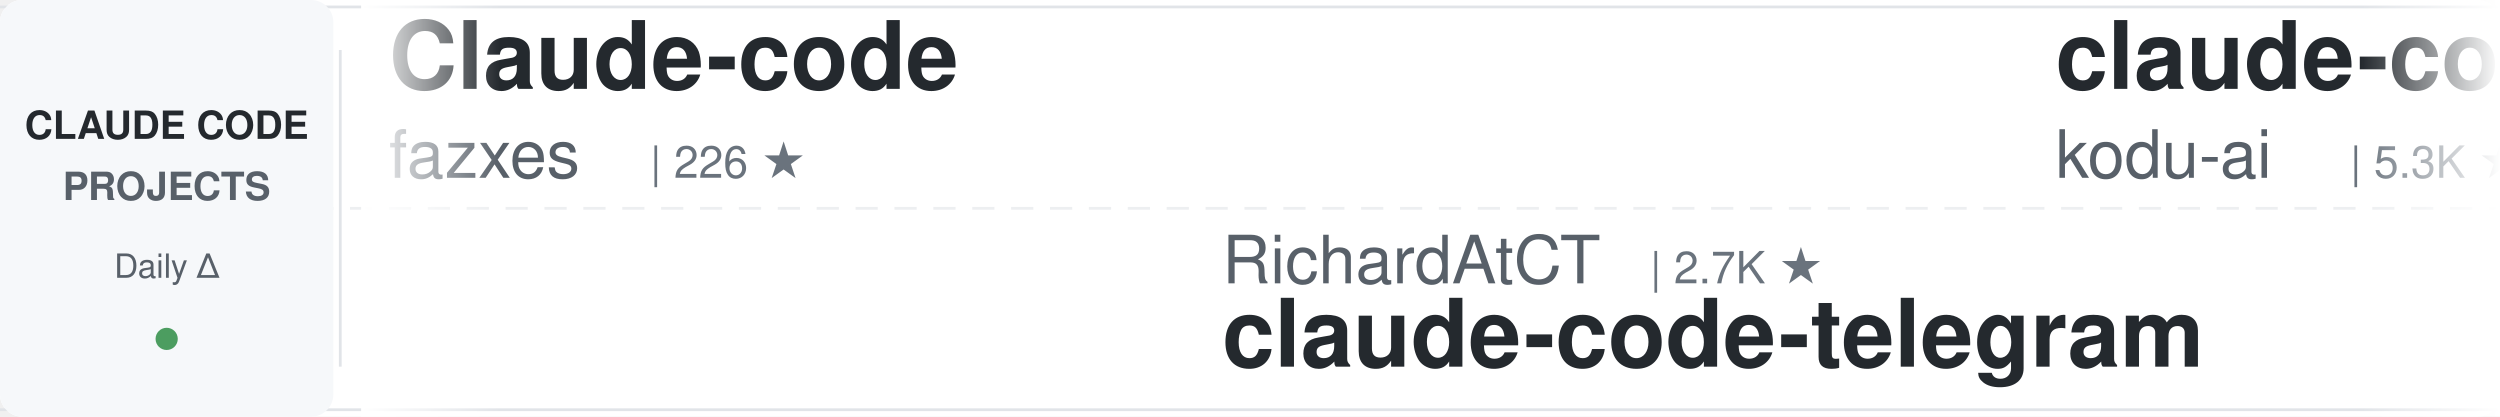
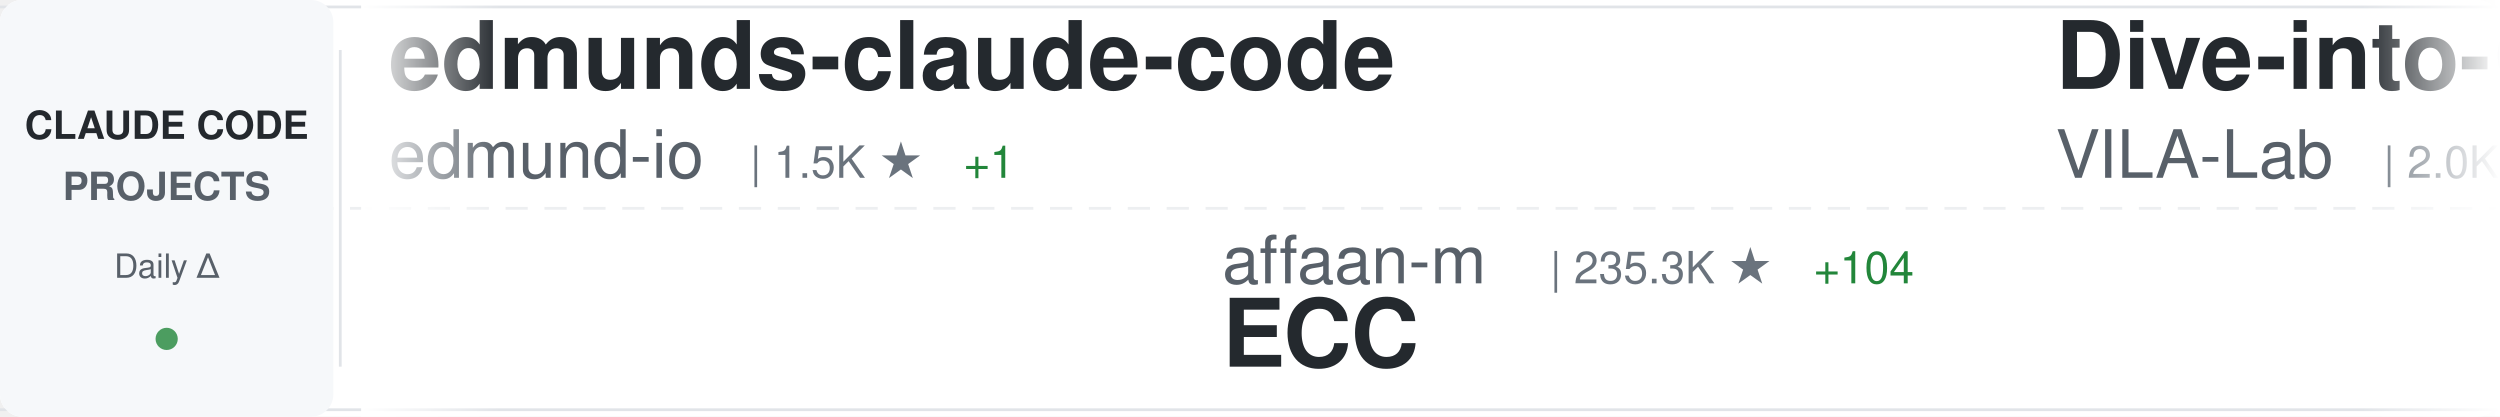
<svg xmlns="http://www.w3.org/2000/svg" width="900" height="150">
  <defs>
    <linearGradient id="awesomeLeftFade" x1="0%" y1="0%" x2="100%" y2="0%">
      <stop offset="0%" style="stop-color:#ffffff;stop-opacity:1" />
      <stop offset="100%" style="stop-color:#ffffff;stop-opacity:0" />
    </linearGradient>
    <linearGradient id="awesomeRightFade" x1="0%" y1="0%" x2="100%" y2="0%">
      <stop offset="0%" style="stop-color:#ffffff;stop-opacity:0" />
      <stop offset="100%" style="stop-color:#ffffff;stop-opacity:1" />
    </linearGradient>
  </defs>
  <rect width="900" height="150" fill="#ffffff" rx="8" />
  <rect x="0" y="2" width="900" height="1" fill="#e1e4e8" />
  <rect x="0" y="147" width="900" height="1" fill="#e1e4e8" />
  <line x1="0" y1="75" x2="900" y2="75" stroke="#e1e4e8" stroke-width="1" stroke-dasharray="8 6" opacity="0.6" />
  <rect x="0" y="0" width="120" height="150" fill="#f6f8fa" rx="8" />
  <text x="60" y="50" font-family="-apple-system, BlinkMacSystemFont, 'Segoe UI', Helvetica, Arial, sans-serif" font-size="14" font-weight="600" fill="#24292e" text-anchor="middle">CLAUDE CODE</text>
  <text x="60" y="72" font-family="-apple-system, BlinkMacSystemFont, 'Segoe UI', Helvetica, Arial, sans-serif" font-size="14" font-weight="600" fill="#586069" text-anchor="middle">PROJECTS</text>
  <text x="60" y="100" font-family="-apple-system, BlinkMacSystemFont, 'Segoe UI', Helvetica, Arial, sans-serif" font-size="12" font-weight="500" fill="#586069" text-anchor="middle">Daily Δ</text>
  <circle cx="60" cy="122" r="4" fill="#22863a" opacity="0.8" />
  <rect x="122" y="18" width="1" height="114" fill="#e1e4e8" />
  <clipPath id="awesomeTickerClip">
    <rect x="130" y="0" width="770" height="150" />
  </clipPath>
  <g clip-path="url(#awesomeTickerClip)">
    <g id="awesomeTickerItems">
      <animateTransform attributeName="transform" attributeType="XML" type="translate" from="0 0" to="-3000 0" dur="54s" repeatCount="indefinite" />
      <g transform="translate(0, 0)">
-         <text x="140" y="32" font-family="-apple-system, BlinkMacSystemFont, 'Segoe UI', Helvetica, Arial, sans-serif" font-size="34" font-weight="600" fill="#24292e">Claude-code</text>
-         <text x="140" y="64" font-family="-apple-system, BlinkMacSystemFont, 'Segoe UI', Helvetica, Arial, sans-serif" font-size="24" font-weight="400" fill="#586069">fazxes</text>
-         <text x="234" y="64" font-family="-apple-system, BlinkMacSystemFont, 'Segoe UI', Helvetica, Arial, sans-serif" font-size="16" font-weight="500" fill="#6a737d">| 226 ★</text>
+         <text x="140" y="32" font-family="-apple-system, BlinkMacSystemFont, 'Segoe UI', Helvetica, Arial, sans-serif" font-size="34" font-weight="600" fill="#24292e">edmunds-claude-code</text>
+         <text x="140" y="64" font-family="-apple-system, BlinkMacSystemFont, 'Segoe UI', Helvetica, Arial, sans-serif" font-size="24" font-weight="400" fill="#586069">edmund-io</text>
+         <text x="270" y="64" font-family="-apple-system, BlinkMacSystemFont, 'Segoe UI', Helvetica, Arial, sans-serif" font-size="16" font-weight="500" fill="#6a737d">| 1.5K ★</text>
+         <text x="347" y="64" font-family="-apple-system, BlinkMacSystemFont, 'Segoe UI', Helvetica, Arial, sans-serif" font-size="16" font-weight="500" fill="#22863a"> +1</text>
      </g>
      <g transform="translate(300, 0)">
-         <text x="140" y="102" font-family="-apple-system, BlinkMacSystemFont, 'Segoe UI', Helvetica, Arial, sans-serif" font-size="24" font-weight="400" fill="#586069">RichardAtCT</text>
-         <text x="294" y="102" font-family="-apple-system, BlinkMacSystemFont, 'Segoe UI', Helvetica, Arial, sans-serif" font-size="16" font-weight="500" fill="#6a737d">| 2.7K ★</text>
-         <text x="140" y="132" font-family="-apple-system, BlinkMacSystemFont, 'Segoe UI', Helvetica, Arial, sans-serif" font-size="34" font-weight="600" fill="#24292e">claude-code-telegram</text>
+         <text x="140" y="102" font-family="-apple-system, BlinkMacSystemFont, 'Segoe UI', Helvetica, Arial, sans-serif" font-size="24" font-weight="400" fill="#586069">affaan-m</text>
+         <text x="258" y="102" font-family="-apple-system, BlinkMacSystemFont, 'Segoe UI', Helvetica, Arial, sans-serif" font-size="16" font-weight="500" fill="#6a737d">| 235.3K ★</text>
+         <text x="353" y="102" font-family="-apple-system, BlinkMacSystemFont, 'Segoe UI', Helvetica, Arial, sans-serif" font-size="16" font-weight="500" fill="#22863a"> +104</text>
+         <text x="140" y="132" font-family="-apple-system, BlinkMacSystemFont, 'Segoe UI', Helvetica, Arial, sans-serif" font-size="34" font-weight="600" fill="#24292e">ECC</text>
      </g>
      <g transform="translate(600, 0)">
-         <text x="140" y="32" font-family="-apple-system, BlinkMacSystemFont, 'Segoe UI', Helvetica, Arial, sans-serif" font-size="34" font-weight="600" fill="#24292e">claude-coder</text>
-         <text x="140" y="64" font-family="-apple-system, BlinkMacSystemFont, 'Segoe UI', Helvetica, Arial, sans-serif" font-size="24" font-weight="400" fill="#586069">kodu-ai</text>
-         <text x="246" y="64" font-family="-apple-system, BlinkMacSystemFont, 'Segoe UI', Helvetica, Arial, sans-serif" font-size="16" font-weight="500" fill="#6a737d">| 5.3K ★</text>
-       </g>
-       <g transform="translate(900, 0)">
-         <text x="140" y="102" font-family="-apple-system, BlinkMacSystemFont, 'Segoe UI', Helvetica, Arial, sans-serif" font-size="24" font-weight="400" fill="#586069">xu-xiang</text>
-         <text x="258" y="102" font-family="-apple-system, BlinkMacSystemFont, 'Segoe UI', Helvetica, Arial, sans-serif" font-size="16" font-weight="500" fill="#6a737d">| 1.8K ★</text>
-         <text x="335" y="102" font-family="-apple-system, BlinkMacSystemFont, 'Segoe UI', Helvetica, Arial, sans-serif" font-size="16" font-weight="500" fill="#22863a"> +2</text>
-         <text x="140" y="132" font-family="-apple-system, BlinkMacSystemFont, 'Segoe UI', Helvetica, Arial, sans-serif" font-size="34" font-weight="600" fill="#24292e">everything-claude-code-z...</text>
-       </g>
-       <g transform="translate(1200, 0)">
-         <text x="140" y="32" font-family="-apple-system, BlinkMacSystemFont, 'Segoe UI', Helvetica, Arial, sans-serif" font-size="34" font-weight="600" fill="#24292e">claude-code-proxy</text>
-         <text x="140" y="64" font-family="-apple-system, BlinkMacSystemFont, 'Segoe UI', Helvetica, Arial, sans-serif" font-size="24" font-weight="400" fill="#586069">1rgs</text>
-         <text x="210" y="64" font-family="-apple-system, BlinkMacSystemFont, 'Segoe UI', Helvetica, Arial, sans-serif" font-size="16" font-weight="500" fill="#6a737d">| 3.7K ★</text>
-       </g>
-       <g transform="translate(1500, 0)">
-         <text x="140" y="102" font-family="-apple-system, BlinkMacSystemFont, 'Segoe UI', Helvetica, Arial, sans-serif" font-size="24" font-weight="400" fill="#586069">VoltAgent</text>
-         <text x="270" y="102" font-family="-apple-system, BlinkMacSystemFont, 'Segoe UI', Helvetica, Arial, sans-serif" font-size="16" font-weight="500" fill="#6a737d">| 23.8K ★</text>
-         <text x="356" y="102" font-family="-apple-system, BlinkMacSystemFont, 'Segoe UI', Helvetica, Arial, sans-serif" font-size="16" font-weight="500" fill="#22863a"> +5</text>
-         <text x="140" y="132" font-family="-apple-system, BlinkMacSystemFont, 'Segoe UI', Helvetica, Arial, sans-serif" font-size="34" font-weight="600" fill="#24292e">awesome-claude-code-suba...</text>
-       </g>
-       <g transform="translate(1800, 0)">
        <text x="140" y="32" font-family="-apple-system, BlinkMacSystemFont, 'Segoe UI', Helvetica, Arial, sans-serif" font-size="34" font-weight="600" fill="#24292e">Dive-into-Claude-Code</text>
        <text x="140" y="64" font-family="-apple-system, BlinkMacSystemFont, 'Segoe UI', Helvetica, Arial, sans-serif" font-size="24" font-weight="400" fill="#586069">VILA-Lab</text>
        <text x="258" y="64" font-family="-apple-system, BlinkMacSystemFont, 'Segoe UI', Helvetica, Arial, sans-serif" font-size="16" font-weight="500" fill="#6a737d">| 2.0K ★</text>
-         <text x="335" y="64" font-family="-apple-system, BlinkMacSystemFont, 'Segoe UI', Helvetica, Arial, sans-serif" font-size="16" font-weight="500" fill="#22863a"> +3</text>
+       </g>
+       <g transform="translate(900, 0)">
+         <text x="140" y="102" font-family="-apple-system, BlinkMacSystemFont, 'Segoe UI', Helvetica, Arial, sans-serif" font-size="24" font-weight="400" fill="#586069">jqueryscript</text>
+         <text x="306" y="102" font-family="-apple-system, BlinkMacSystemFont, 'Segoe UI', Helvetica, Arial, sans-serif" font-size="16" font-weight="500" fill="#6a737d">| 483 ★</text>
+         <text x="140" y="132" font-family="-apple-system, BlinkMacSystemFont, 'Segoe UI', Helvetica, Arial, sans-serif" font-size="34" font-weight="600" fill="#24292e">awesome-claude-code</text>
+       </g>
+       <g transform="translate(1200, 0)">
+         <text x="140" y="32" font-family="-apple-system, BlinkMacSystemFont, 'Segoe UI', Helvetica, Arial, sans-serif" font-size="34" font-weight="600" fill="#24292e">claude-code-video-toolki...</text>
+         <text x="140" y="64" font-family="-apple-system, BlinkMacSystemFont, 'Segoe UI', Helvetica, Arial, sans-serif" font-size="24" font-weight="400" fill="#586069">digitalsamba</text>
+         <text x="306" y="64" font-family="-apple-system, BlinkMacSystemFont, 'Segoe UI', Helvetica, Arial, sans-serif" font-size="16" font-weight="500" fill="#6a737d">| 1.9K ★</text>
+         <text x="383" y="64" font-family="-apple-system, BlinkMacSystemFont, 'Segoe UI', Helvetica, Arial, sans-serif" font-size="16" font-weight="500" fill="#22863a"> +1</text>
+       </g>
+       <g transform="translate(1500, 0)">
+         <text x="140" y="102" font-family="-apple-system, BlinkMacSystemFont, 'Segoe UI', Helvetica, Arial, sans-serif" font-size="24" font-weight="400" fill="#586069">shanraisshan</text>
+         <text x="306" y="102" font-family="-apple-system, BlinkMacSystemFont, 'Segoe UI', Helvetica, Arial, sans-serif" font-size="16" font-weight="500" fill="#6a737d">| 63.7K ★</text>
+         <text x="392" y="102" font-family="-apple-system, BlinkMacSystemFont, 'Segoe UI', Helvetica, Arial, sans-serif" font-size="16" font-weight="500" fill="#22863a"> +9</text>
+         <text x="140" y="132" font-family="-apple-system, BlinkMacSystemFont, 'Segoe UI', Helvetica, Arial, sans-serif" font-size="34" font-weight="600" fill="#24292e">claude-code-best-practic...</text>
+       </g>
+       <g transform="translate(1800, 0)">
+         <text x="140" y="32" font-family="-apple-system, BlinkMacSystemFont, 'Segoe UI', Helvetica, Arial, sans-serif" font-size="34" font-weight="600" fill="#24292e">Claude-Code-Source-Study</text>
+         <text x="140" y="64" font-family="-apple-system, BlinkMacSystemFont, 'Segoe UI', Helvetica, Arial, sans-serif" font-size="24" font-weight="400" fill="#586069">luyao618</text>
+         <text x="258" y="64" font-family="-apple-system, BlinkMacSystemFont, 'Segoe UI', Helvetica, Arial, sans-serif" font-size="16" font-weight="500" fill="#6a737d">| 1.6K ★</text>
      </g>
      <g transform="translate(2100, 0)">
-         <text x="140" y="102" font-family="-apple-system, BlinkMacSystemFont, 'Segoe UI', Helvetica, Arial, sans-serif" font-size="24" font-weight="400" fill="#586069">chauncygu</text>
-         <text x="270" y="102" font-family="-apple-system, BlinkMacSystemFont, 'Segoe UI', Helvetica, Arial, sans-serif" font-size="16" font-weight="500" fill="#6a737d">| 2.8K ★</text>
-         <text x="140" y="132" font-family="-apple-system, BlinkMacSystemFont, 'Segoe UI', Helvetica, Arial, sans-serif" font-size="34" font-weight="600" fill="#24292e">collection-claude-code-s...</text>
+         <text x="140" y="102" font-family="-apple-system, BlinkMacSystemFont, 'Segoe UI', Helvetica, Arial, sans-serif" font-size="24" font-weight="400" fill="#586069">1rgs</text>
+         <text x="210" y="102" font-family="-apple-system, BlinkMacSystemFont, 'Segoe UI', Helvetica, Arial, sans-serif" font-size="16" font-weight="500" fill="#6a737d">| 3.7K ★</text>
+         <text x="140" y="132" font-family="-apple-system, BlinkMacSystemFont, 'Segoe UI', Helvetica, Arial, sans-serif" font-size="34" font-weight="600" fill="#24292e">claude-code-proxy</text>
      </g>
      <g transform="translate(2400, 0)">
-         <text x="140" y="32" font-family="-apple-system, BlinkMacSystemFont, 'Segoe UI', Helvetica, Arial, sans-serif" font-size="34" font-weight="600" fill="#24292e">claude-code-from-source</text>
-         <text x="140" y="64" font-family="-apple-system, BlinkMacSystemFont, 'Segoe UI', Helvetica, Arial, sans-serif" font-size="24" font-weight="400" fill="#586069">alejandrobalderas</text>
-         <text x="366" y="64" font-family="-apple-system, BlinkMacSystemFont, 'Segoe UI', Helvetica, Arial, sans-serif" font-size="16" font-weight="500" fill="#6a737d">| 2.7K ★</text>
-         <text x="443" y="64" font-family="-apple-system, BlinkMacSystemFont, 'Segoe UI', Helvetica, Arial, sans-serif" font-size="16" font-weight="500" fill="#cb2431"> -1</text>
+         <text x="140" y="32" font-family="-apple-system, BlinkMacSystemFont, 'Segoe UI', Helvetica, Arial, sans-serif" font-size="34" font-weight="600" fill="#24292e">claude-code-cheat-sheet</text>
+         <text x="140" y="64" font-family="-apple-system, BlinkMacSystemFont, 'Segoe UI', Helvetica, Arial, sans-serif" font-size="24" font-weight="400" fill="#586069">Njengah</text>
+         <text x="246" y="64" font-family="-apple-system, BlinkMacSystemFont, 'Segoe UI', Helvetica, Arial, sans-serif" font-size="16" font-weight="500" fill="#6a737d">| 1.9K ★</text>
      </g>
      <g transform="translate(2700, 0)">
-         <text x="140" y="102" font-family="-apple-system, BlinkMacSystemFont, 'Segoe UI', Helvetica, Arial, sans-serif" font-size="24" font-weight="400" fill="#586069">zebbern</text>
-         <text x="246" y="102" font-family="-apple-system, BlinkMacSystemFont, 'Segoe UI', Helvetica, Arial, sans-serif" font-size="16" font-weight="500" fill="#6a737d">| 4.4K ★</text>
-         <text x="323" y="102" font-family="-apple-system, BlinkMacSystemFont, 'Segoe UI', Helvetica, Arial, sans-serif" font-size="16" font-weight="500" fill="#22863a"> +1</text>
-         <text x="140" y="132" font-family="-apple-system, BlinkMacSystemFont, 'Segoe UI', Helvetica, Arial, sans-serif" font-size="34" font-weight="600" fill="#24292e">claude-code-guide</text>
+         <text x="140" y="102" font-family="-apple-system, BlinkMacSystemFont, 'Segoe UI', Helvetica, Arial, sans-serif" font-size="24" font-weight="400" fill="#586069">kodu-ai</text>
+         <text x="246" y="102" font-family="-apple-system, BlinkMacSystemFont, 'Segoe UI', Helvetica, Arial, sans-serif" font-size="16" font-weight="500" fill="#6a737d">| 5.3K ★</text>
+         <text x="140" y="132" font-family="-apple-system, BlinkMacSystemFont, 'Segoe UI', Helvetica, Arial, sans-serif" font-size="34" font-weight="600" fill="#24292e">claude-coder</text>
      </g>
      <g transform="translate(3000, 0)">
-         <text x="140" y="32" font-family="-apple-system, BlinkMacSystemFont, 'Segoe UI', Helvetica, Arial, sans-serif" font-size="34" font-weight="600" fill="#24292e">Claude-code</text>
-         <text x="140" y="64" font-family="-apple-system, BlinkMacSystemFont, 'Segoe UI', Helvetica, Arial, sans-serif" font-size="24" font-weight="400" fill="#586069">fazxes</text>
-         <text x="234" y="64" font-family="-apple-system, BlinkMacSystemFont, 'Segoe UI', Helvetica, Arial, sans-serif" font-size="16" font-weight="500" fill="#6a737d">| 226 ★</text>
+         <text x="140" y="32" font-family="-apple-system, BlinkMacSystemFont, 'Segoe UI', Helvetica, Arial, sans-serif" font-size="34" font-weight="600" fill="#24292e">edmunds-claude-code</text>
+         <text x="140" y="64" font-family="-apple-system, BlinkMacSystemFont, 'Segoe UI', Helvetica, Arial, sans-serif" font-size="24" font-weight="400" fill="#586069">edmund-io</text>
+         <text x="270" y="64" font-family="-apple-system, BlinkMacSystemFont, 'Segoe UI', Helvetica, Arial, sans-serif" font-size="16" font-weight="500" fill="#6a737d">| 1.5K ★</text>
+         <text x="347" y="64" font-family="-apple-system, BlinkMacSystemFont, 'Segoe UI', Helvetica, Arial, sans-serif" font-size="16" font-weight="500" fill="#22863a"> +1</text>
      </g>
      <g transform="translate(3300, 0)">
-         <text x="140" y="102" font-family="-apple-system, BlinkMacSystemFont, 'Segoe UI', Helvetica, Arial, sans-serif" font-size="24" font-weight="400" fill="#586069">RichardAtCT</text>
-         <text x="294" y="102" font-family="-apple-system, BlinkMacSystemFont, 'Segoe UI', Helvetica, Arial, sans-serif" font-size="16" font-weight="500" fill="#6a737d">| 2.7K ★</text>
-         <text x="140" y="132" font-family="-apple-system, BlinkMacSystemFont, 'Segoe UI', Helvetica, Arial, sans-serif" font-size="34" font-weight="600" fill="#24292e">claude-code-telegram</text>
+         <text x="140" y="102" font-family="-apple-system, BlinkMacSystemFont, 'Segoe UI', Helvetica, Arial, sans-serif" font-size="24" font-weight="400" fill="#586069">affaan-m</text>
+         <text x="258" y="102" font-family="-apple-system, BlinkMacSystemFont, 'Segoe UI', Helvetica, Arial, sans-serif" font-size="16" font-weight="500" fill="#6a737d">| 235.3K ★</text>
+         <text x="353" y="102" font-family="-apple-system, BlinkMacSystemFont, 'Segoe UI', Helvetica, Arial, sans-serif" font-size="16" font-weight="500" fill="#22863a"> +104</text>
+         <text x="140" y="132" font-family="-apple-system, BlinkMacSystemFont, 'Segoe UI', Helvetica, Arial, sans-serif" font-size="34" font-weight="600" fill="#24292e">ECC</text>
      </g>
      <g transform="translate(3600, 0)">
-         <text x="140" y="32" font-family="-apple-system, BlinkMacSystemFont, 'Segoe UI', Helvetica, Arial, sans-serif" font-size="34" font-weight="600" fill="#24292e">claude-coder</text>
-         <text x="140" y="64" font-family="-apple-system, BlinkMacSystemFont, 'Segoe UI', Helvetica, Arial, sans-serif" font-size="24" font-weight="400" fill="#586069">kodu-ai</text>
-         <text x="246" y="64" font-family="-apple-system, BlinkMacSystemFont, 'Segoe UI', Helvetica, Arial, sans-serif" font-size="16" font-weight="500" fill="#6a737d">| 5.3K ★</text>
+         <text x="140" y="32" font-family="-apple-system, BlinkMacSystemFont, 'Segoe UI', Helvetica, Arial, sans-serif" font-size="34" font-weight="600" fill="#24292e">Dive-into-Claude-Code</text>
+         <text x="140" y="64" font-family="-apple-system, BlinkMacSystemFont, 'Segoe UI', Helvetica, Arial, sans-serif" font-size="24" font-weight="400" fill="#586069">VILA-Lab</text>
+         <text x="258" y="64" font-family="-apple-system, BlinkMacSystemFont, 'Segoe UI', Helvetica, Arial, sans-serif" font-size="16" font-weight="500" fill="#6a737d">| 2.0K ★</text>
      </g>
      <g transform="translate(3900, 0)">
-         <text x="140" y="102" font-family="-apple-system, BlinkMacSystemFont, 'Segoe UI', Helvetica, Arial, sans-serif" font-size="24" font-weight="400" fill="#586069">xu-xiang</text>
-         <text x="258" y="102" font-family="-apple-system, BlinkMacSystemFont, 'Segoe UI', Helvetica, Arial, sans-serif" font-size="16" font-weight="500" fill="#6a737d">| 1.8K ★</text>
-         <text x="335" y="102" font-family="-apple-system, BlinkMacSystemFont, 'Segoe UI', Helvetica, Arial, sans-serif" font-size="16" font-weight="500" fill="#22863a"> +2</text>
-         <text x="140" y="132" font-family="-apple-system, BlinkMacSystemFont, 'Segoe UI', Helvetica, Arial, sans-serif" font-size="34" font-weight="600" fill="#24292e">everything-claude-code-z...</text>
+         <text x="140" y="102" font-family="-apple-system, BlinkMacSystemFont, 'Segoe UI', Helvetica, Arial, sans-serif" font-size="24" font-weight="400" fill="#586069">jqueryscript</text>
+         <text x="306" y="102" font-family="-apple-system, BlinkMacSystemFont, 'Segoe UI', Helvetica, Arial, sans-serif" font-size="16" font-weight="500" fill="#6a737d">| 483 ★</text>
+         <text x="140" y="132" font-family="-apple-system, BlinkMacSystemFont, 'Segoe UI', Helvetica, Arial, sans-serif" font-size="34" font-weight="600" fill="#24292e">awesome-claude-code</text>
      </g>
    </g>
  </g>
  <rect x="130" y="0" width="50" height="150" fill="url(#awesomeLeftFade)" />
  <rect x="850" y="0" width="50" height="150" fill="url(#awesomeRightFade)" />
</svg>
